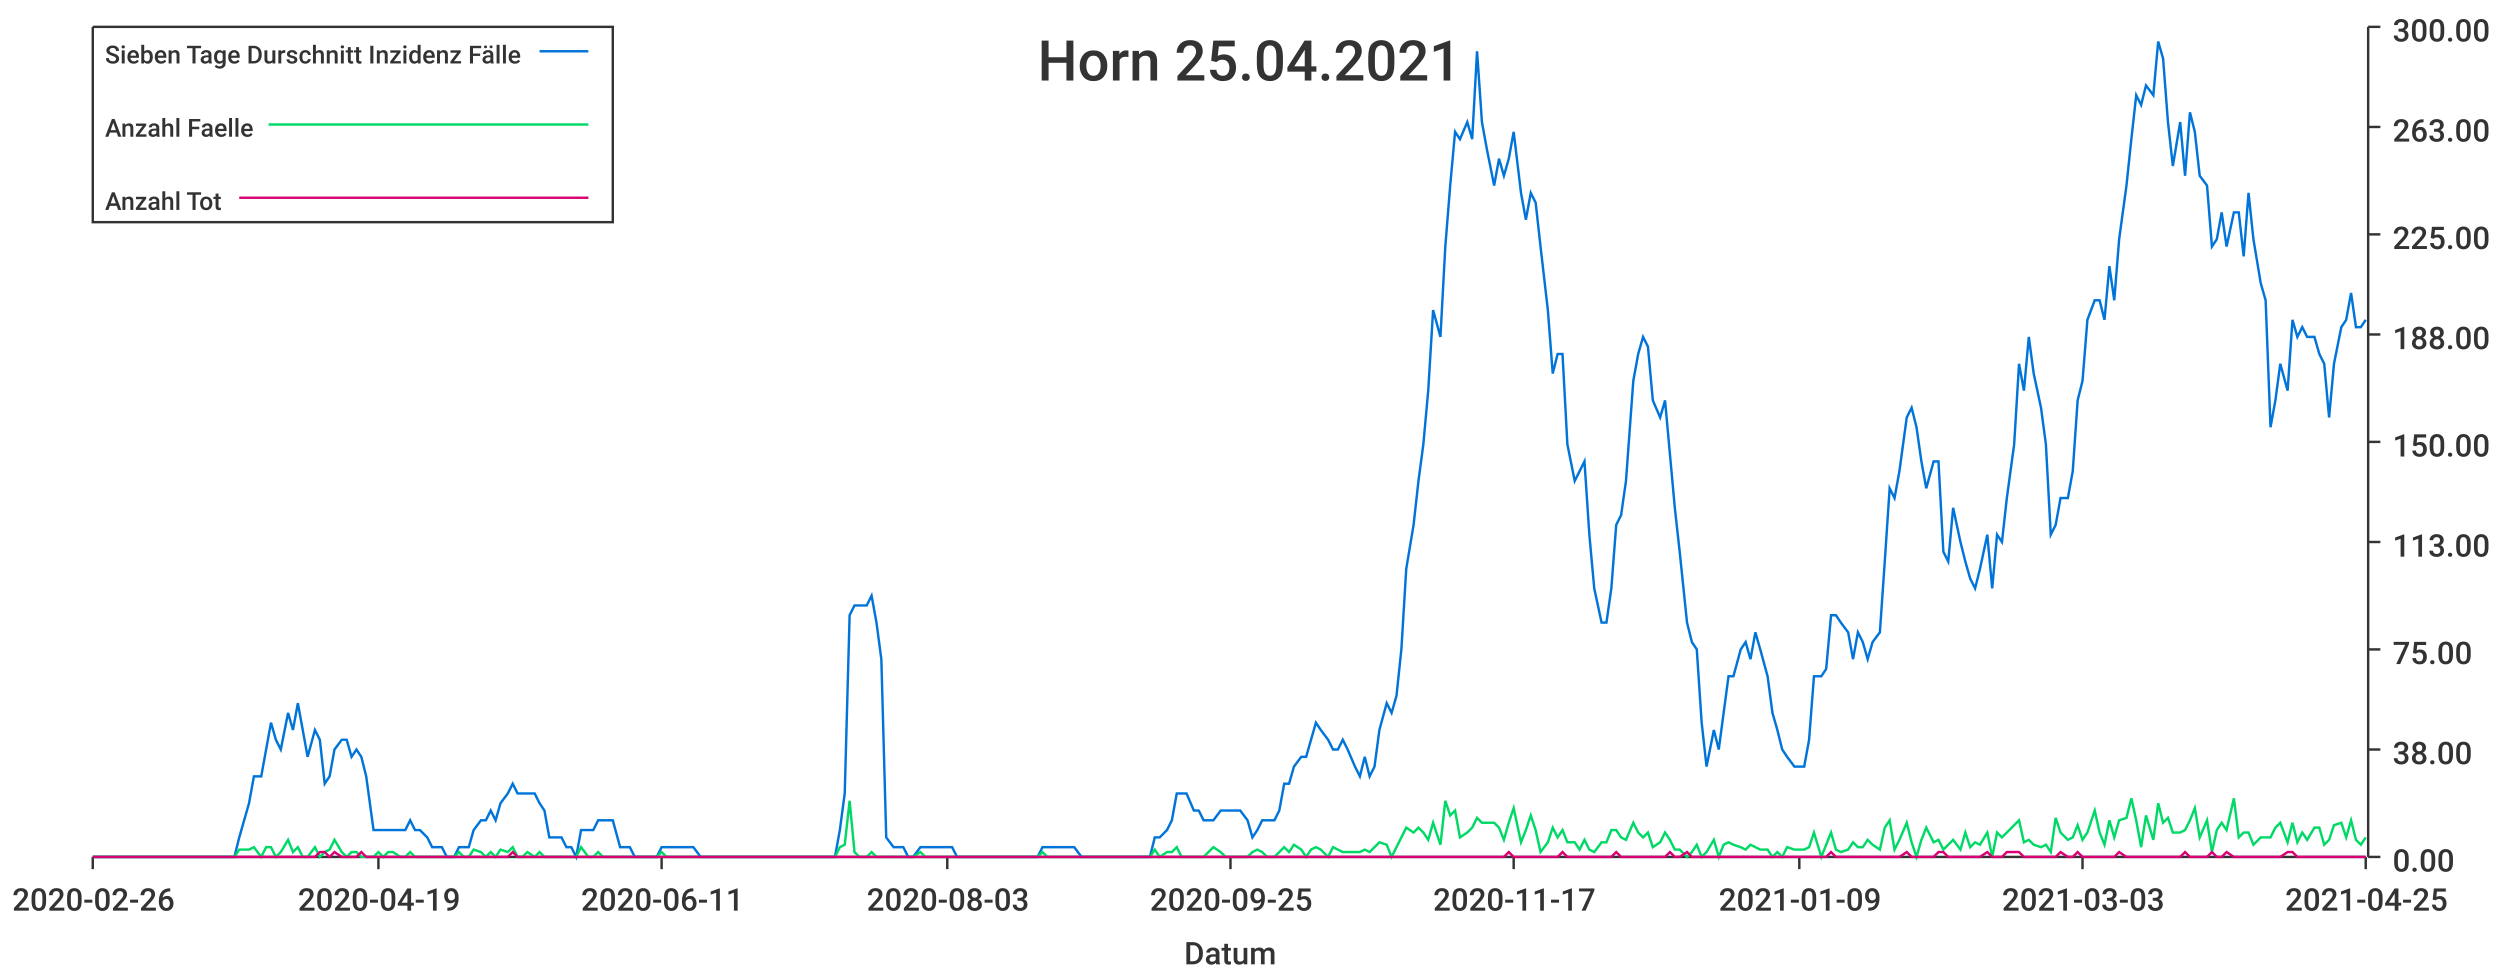
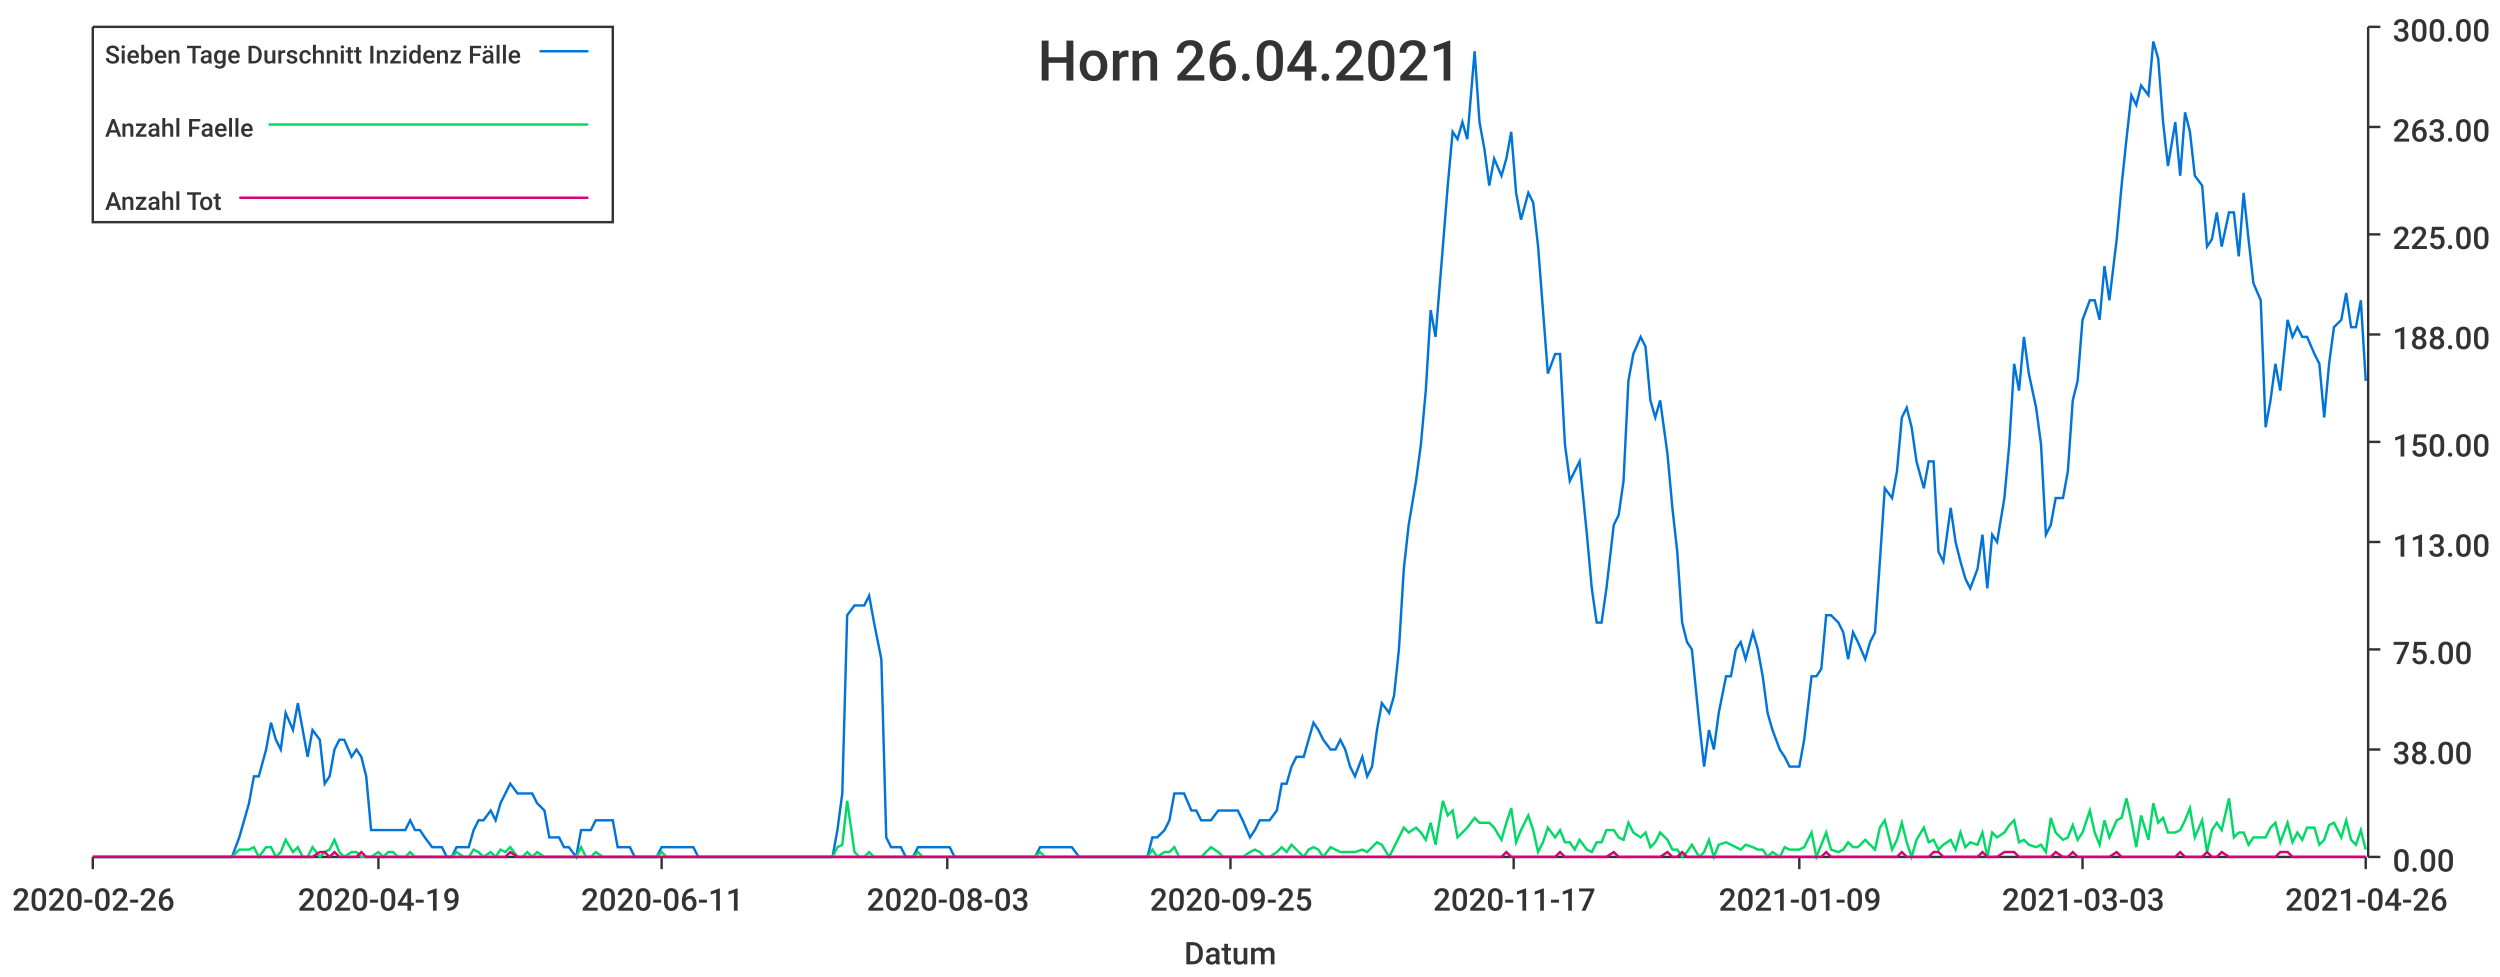
<svg xmlns="http://www.w3.org/2000/svg" width="1024" height="400">\n<path d="M 0 0 L 1024 0 L 1024 400 L 0 400 L 0 0" style="stroke-width:0;stroke:rgba(255,255,255,1.0);fill:rgba(255,255,255,1.0)" />
  <path d="M 38 11 L 969 11 L 969 351 L 38 351 L 38 11" style="stroke-width:0;stroke:rgba(255,255,255,1.0);fill:rgba(255,255,255,1.0)" />
  <path d="M 38 351 L 969 351" style="stroke-width:1;stroke:rgba(51,51,51,1.0);fill:none" />
  <path d="M 38 351 L 38 356" style="stroke-width:1;stroke:rgba(51,51,51,1.0);fill:none" />
  <text x="5" y="373" style="stroke-width:0;stroke:none;fill:rgba(51,51,51,1.0);font-size:12.8px;font-family:'Roboto Medium',sans-serif">2020-02-26</text>
  <path d="M 155 351 L 155 356" style="stroke-width:1;stroke:rgba(51,51,51,1.0);fill:none" />
  <text x="122" y="373" style="stroke-width:0;stroke:none;fill:rgba(51,51,51,1.0);font-size:12.8px;font-family:'Roboto Medium',sans-serif">2020-04-19</text>
  <path d="M 271 351 L 271 356" style="stroke-width:1;stroke:rgba(51,51,51,1.0);fill:none" />
  <text x="238" y="373" style="stroke-width:0;stroke:none;fill:rgba(51,51,51,1.0);font-size:12.8px;font-family:'Roboto Medium',sans-serif">2020-06-11</text>
  <path d="M 388 351 L 388 356" style="stroke-width:1;stroke:rgba(51,51,51,1.0);fill:none" />
  <text x="355" y="373" style="stroke-width:0;stroke:none;fill:rgba(51,51,51,1.0);font-size:12.8px;font-family:'Roboto Medium',sans-serif">2020-08-03</text>
  <path d="M 504 351 L 504 356" style="stroke-width:1;stroke:rgba(51,51,51,1.0);fill:none" />
  <text x="471" y="373" style="stroke-width:0;stroke:none;fill:rgba(51,51,51,1.0);font-size:12.8px;font-family:'Roboto Medium',sans-serif">2020-09-25</text>
  <path d="M 620 351 L 620 356" style="stroke-width:1;stroke:rgba(51,51,51,1.0);fill:none" />
  <text x="587" y="373" style="stroke-width:0;stroke:none;fill:rgba(51,51,51,1.0);font-size:12.8px;font-family:'Roboto Medium',sans-serif">2020-11-17</text>
  <path d="M 737 351 L 737 356" style="stroke-width:1;stroke:rgba(51,51,51,1.0);fill:none" />
  <text x="704" y="373" style="stroke-width:0;stroke:none;fill:rgba(51,51,51,1.0);font-size:12.8px;font-family:'Roboto Medium',sans-serif">2021-01-09</text>
  <path d="M 853 351 L 853 356" style="stroke-width:1;stroke:rgba(51,51,51,1.0);fill:none" />
  <text x="820" y="373" style="stroke-width:0;stroke:none;fill:rgba(51,51,51,1.0);font-size:12.8px;font-family:'Roboto Medium',sans-serif">2021-03-03</text>
  <path d="M 969 351 L 969 356" style="stroke-width:1;stroke:rgba(51,51,51,1.0);fill:none" />
-   <text x="936" y="373" style="stroke-width:0;stroke:none;fill:rgba(51,51,51,1.0);font-size:12.8px;font-family:'Roboto Medium',sans-serif">2021-04-25</text>
+   <text x="936" y="373" style="stroke-width:0;stroke:none;fill:rgba(51,51,51,1.0);font-size:12.8px;font-family:'Roboto Medium',sans-serif">2021-04-26</text>
  <text x="485" y="395" style="stroke-width:0;stroke:none;fill:rgba(51,51,51,1.0);font-size:12.8px;font-family:'Roboto Medium',sans-serif">Datum</text>
  <path d="M 970 351 L 970 11" style="stroke-width:1;stroke:rgba(51,51,51,1.0);fill:none" />
  <path d="M 970 351 L 975 351" style="stroke-width:1;stroke:rgba(51,51,51,1.0);fill:none" />
  <text x="980" y="357" style="stroke-width:0;stroke:none;fill:rgba(51,51,51,1.0);font-size:12.8px;font-family:'Roboto Medium',sans-serif">0.00</text>
  <path d="M 970 307 L 975 307" style="stroke-width:1;stroke:rgba(51,51,51,1.0);fill:none" />
  <text x="980" y="313" style="stroke-width:0;stroke:none;fill:rgba(51,51,51,1.0);font-size:12.8px;font-family:'Roboto Medium',sans-serif">38.00</text>
  <path d="M 970 266 L 975 266" style="stroke-width:1;stroke:rgba(51,51,51,1.0);fill:none" />
  <text x="980" y="272" style="stroke-width:0;stroke:none;fill:rgba(51,51,51,1.0);font-size:12.8px;font-family:'Roboto Medium',sans-serif">75.00</text>
  <path d="M 970 222 L 975 222" style="stroke-width:1;stroke:rgba(51,51,51,1.0);fill:none" />
  <text x="980" y="228" style="stroke-width:0;stroke:none;fill:rgba(51,51,51,1.0);font-size:12.8px;font-family:'Roboto Medium',sans-serif">113.00</text>
  <path d="M 970 181 L 975 181" style="stroke-width:1;stroke:rgba(51,51,51,1.0);fill:none" />
  <text x="980" y="187" style="stroke-width:0;stroke:none;fill:rgba(51,51,51,1.0);font-size:12.8px;font-family:'Roboto Medium',sans-serif">150.00</text>
  <path d="M 970 137 L 975 137" style="stroke-width:1;stroke:rgba(51,51,51,1.0);fill:none" />
  <text x="980" y="143" style="stroke-width:0;stroke:none;fill:rgba(51,51,51,1.0);font-size:12.8px;font-family:'Roboto Medium',sans-serif">188.00</text>
  <path d="M 970 96 L 975 96" style="stroke-width:1;stroke:rgba(51,51,51,1.0);fill:none" />
  <text x="980" y="102" style="stroke-width:0;stroke:none;fill:rgba(51,51,51,1.0);font-size:12.8px;font-family:'Roboto Medium',sans-serif">225.00</text>
  <path d="M 970 52 L 975 52" style="stroke-width:1;stroke:rgba(51,51,51,1.0);fill:none" />
  <text x="980" y="58" style="stroke-width:0;stroke:none;fill:rgba(51,51,51,1.0);font-size:12.8px;font-family:'Roboto Medium',sans-serif">263.00</text>
  <path d="M 970 11 L 975 11" style="stroke-width:1;stroke:rgba(51,51,51,1.0);fill:none" />
  <text x="980" y="17" style="stroke-width:0;stroke:none;fill:rgba(51,51,51,1.0);font-size:12.8px;font-family:'Roboto Medium',sans-serif">300.00</text>
-   <path d="M 38 351 L 41 351 L 43 351 L 45 351 L 47 351 L 49 351 L 52 351 L 54 351 L 56 351 L 58 351 L 60 351 L 63 351 L 65 351 L 67 351 L 69 351 L 71 351 L 74 351 L 76 351 L 78 351 L 80 351 L 82 351 L 85 351 L 87 351 L 89 351 L 91 351 L 93 351 L 96 351 L 98 343 L 100 336 L 102 329 L 104 318 L 107 318 L 109 307 L 111 296 L 113 303 L 115 307 L 118 292 L 120 299 L 122 288 L 124 299 L 126 310 L 129 299 L 131 303 L 133 321 L 135 318 L 137 307 L 140 303 L 142 303 L 144 310 L 146 307 L 148 310 L 150 318 L 153 340 L 155 340 L 157 340 L 159 340 L 161 340 L 164 340 L 166 340 L 168 336 L 170 340 L 172 340 L 175 343 L 177 347 L 179 347 L 181 347 L 183 351 L 186 351 L 188 347 L 190 347 L 192 347 L 194 340 L 197 336 L 199 336 L 201 332 L 203 336 L 205 329 L 208 325 L 210 321 L 212 325 L 214 325 L 216 325 L 219 325 L 221 329 L 223 332 L 225 343 L 227 343 L 230 343 L 232 347 L 234 347 L 236 351 L 238 340 L 241 340 L 243 340 L 245 336 L 247 336 L 249 336 L 251 336 L 254 347 L 256 347 L 258 347 L 260 351 L 262 351 L 265 351 L 267 351 L 269 351 L 271 347 L 273 347 L 276 347 L 278 347 L 280 347 L 282 347 L 284 347 L 287 351 L 289 351 L 291 351 L 293 351 L 295 351 L 298 351 L 300 351 L 302 351 L 304 351 L 306 351 L 309 351 L 311 351 L 313 351 L 315 351 L 317 351 L 320 351 L 322 351 L 324 351 L 326 351 L 328 351 L 331 351 L 333 351 L 335 351 L 337 351 L 339 351 L 342 351 L 344 340 L 346 325 L 348 252 L 350 248 L 352 248 L 355 248 L 357 244 L 359 255 L 361 270 L 363 343 L 366 347 L 368 347 L 370 347 L 372 351 L 374 351 L 377 347 L 379 347 L 381 347 L 383 347 L 385 347 L 388 347 L 390 347 L 392 351 L 394 351 L 396 351 L 399 351 L 401 351 L 403 351 L 405 351 L 407 351 L 410 351 L 412 351 L 414 351 L 416 351 L 418 351 L 421 351 L 423 351 L 425 351 L 427 347 L 429 347 L 432 347 L 434 347 L 436 347 L 438 347 L 440 347 L 443 351 L 445 351 L 447 351 L 449 351 L 451 351 L 453 351 L 456 351 L 458 351 L 460 351 L 462 351 L 464 351 L 467 351 L 469 351 L 471 351 L 473 343 L 475 343 L 478 340 L 480 336 L 482 325 L 484 325 L 486 325 L 489 332 L 491 332 L 493 336 L 495 336 L 497 336 L 500 332 L 502 332 L 504 332 L 506 332 L 508 332 L 511 336 L 513 343 L 515 340 L 517 336 L 519 336 L 522 336 L 524 332 L 526 321 L 528 321 L 530 314 L 533 310 L 535 310 L 537 303 L 539 296 L 541 299 L 544 303 L 546 307 L 548 307 L 550 303 L 552 307 L 555 314 L 557 318 L 559 310 L 561 318 L 563 314 L 565 299 L 568 288 L 570 292 L 572 285 L 574 266 L 576 233 L 579 215 L 581 197 L 583 182 L 585 160 L 587 127 L 590 138 L 592 101 L 594 76 L 596 54 L 598 57 L 601 50 L 603 57 L 605 21 L 607 50 L 609 61 L 612 76 L 614 65 L 616 72 L 618 65 L 620 54 L 623 79 L 625 90 L 627 79 L 629 83 L 631 101 L 634 127 L 636 153 L 638 145 L 640 145 L 642 182 L 645 197 L 647 193 L 649 189 L 651 219 L 653 241 L 656 255 L 658 255 L 660 241 L 662 215 L 664 211 L 666 197 L 669 156 L 671 145 L 673 138 L 675 142 L 677 164 L 680 171 L 682 164 L 684 186 L 686 208 L 688 226 L 691 255 L 693 263 L 695 266 L 697 296 L 699 314 L 702 299 L 704 307 L 706 292 L 708 277 L 710 277 L 713 266 L 715 263 L 717 270 L 719 259 L 721 266 L 724 277 L 726 292 L 728 299 L 730 307 L 732 310 L 735 314 L 737 314 L 739 314 L 741 303 L 743 277 L 746 277 L 748 274 L 750 252 L 752 252 L 754 255 L 757 259 L 759 270 L 761 259 L 763 263 L 765 270 L 767 263 L 770 259 L 772 230 L 774 200 L 776 204 L 778 193 L 781 171 L 783 167 L 785 175 L 787 189 L 789 200 L 792 189 L 794 189 L 796 226 L 798 230 L 800 208 L 803 222 L 805 230 L 807 237 L 809 241 L 811 233 L 814 219 L 816 241 L 818 219 L 820 222 L 822 204 L 825 182 L 827 149 L 829 160 L 831 138 L 833 153 L 836 167 L 838 182 L 840 219 L 842 215 L 844 204 L 847 204 L 849 193 L 851 164 L 853 156 L 855 131 L 858 123 L 860 123 L 862 131 L 864 109 L 866 123 L 868 98 L 871 76 L 873 57 L 875 39 L 877 43 L 879 35 L 882 39 L 884 17 L 886 24 L 888 50 L 890 68 L 893 50 L 895 72 L 897 46 L 899 54 L 901 72 L 904 76 L 906 101 L 908 98 L 910 87 L 912 101 L 915 87 L 917 87 L 919 105 L 921 79 L 923 98 L 926 116 L 928 123 L 930 175 L 932 164 L 934 149 L 937 160 L 939 131 L 941 138 L 943 134 L 945 138 L 948 138 L 950 145 L 952 149 L 954 171 L 956 149 L 959 134 L 961 131 L 963 120 L 965 134 L 967 134 L 969 131" style="stroke-width:1;stroke:rgba(0,116,217,1.0);fill:none" />
-   <path d="M 38 351 L 41 351 L 43 351 L 45 351 L 47 351 L 49 351 L 52 351 L 54 351 L 56 351 L 58 351 L 60 351 L 63 351 L 65 351 L 67 351 L 69 351 L 71 351 L 74 351 L 76 351 L 78 351 L 80 351 L 82 351 L 85 351 L 87 351 L 89 351 L 91 351 L 93 351 L 96 351 L 98 348 L 100 348 L 102 348 L 104 347 L 107 351 L 109 347 L 111 347 L 113 351 L 115 349 L 118 344 L 120 349 L 122 347 L 124 351 L 126 351 L 129 347 L 131 351 L 133 349 L 135 348 L 137 344 L 140 349 L 142 351 L 144 349 L 146 349 L 148 351 L 150 351 L 153 351 L 155 349 L 157 351 L 159 349 L 161 349 L 164 351 L 166 351 L 168 349 L 170 351 L 172 351 L 175 351 L 177 351 L 179 351 L 181 351 L 183 351 L 186 351 L 188 349 L 190 351 L 192 351 L 194 348 L 197 349 L 199 351 L 201 349 L 203 351 L 205 348 L 208 349 L 210 347 L 212 351 L 214 351 L 216 349 L 219 351 L 221 349 L 223 351 L 225 351 L 227 351 L 230 351 L 232 351 L 234 351 L 236 351 L 238 347 L 241 351 L 243 351 L 245 349 L 247 351 L 249 351 L 251 351 L 254 351 L 256 351 L 258 351 L 260 351 L 262 351 L 265 351 L 267 351 L 269 351 L 271 349 L 273 351 L 276 351 L 278 351 L 280 351 L 282 351 L 284 351 L 287 351 L 289 351 L 291 351 L 293 351 L 295 351 L 298 351 L 300 351 L 302 351 L 304 351 L 306 351 L 309 351 L 311 351 L 313 351 L 315 351 L 317 351 L 320 351 L 322 351 L 324 351 L 326 351 L 328 351 L 331 351 L 333 351 L 335 351 L 337 351 L 339 351 L 342 351 L 344 347 L 346 346 L 348 328 L 350 349 L 352 351 L 355 351 L 357 349 L 359 351 L 361 351 L 363 351 L 366 351 L 368 351 L 370 351 L 372 351 L 374 351 L 377 349 L 379 351 L 381 351 L 383 351 L 385 351 L 388 351 L 390 351 L 392 351 L 394 351 L 396 351 L 399 351 L 401 351 L 403 351 L 405 351 L 407 351 L 410 351 L 412 351 L 414 351 L 416 351 L 418 351 L 421 351 L 423 351 L 425 351 L 427 349 L 429 351 L 432 351 L 434 351 L 436 351 L 438 351 L 440 351 L 443 351 L 445 351 L 447 351 L 449 351 L 451 351 L 453 351 L 456 351 L 458 351 L 460 351 L 462 351 L 464 351 L 467 351 L 469 351 L 471 351 L 473 348 L 475 351 L 478 349 L 480 349 L 482 347 L 484 351 L 486 351 L 489 351 L 491 351 L 493 351 L 495 349 L 497 347 L 500 349 L 502 351 L 504 351 L 506 351 L 508 351 L 511 351 L 513 349 L 515 348 L 517 349 L 519 351 L 522 351 L 524 349 L 526 347 L 528 349 L 530 346 L 533 348 L 535 351 L 537 348 L 539 347 L 541 348 L 544 351 L 546 347 L 548 348 L 550 349 L 552 349 L 555 349 L 557 349 L 559 348 L 561 349 L 563 347 L 565 345 L 568 346 L 570 351 L 572 347 L 574 343 L 576 339 L 579 341 L 581 339 L 583 341 L 585 344 L 587 337 L 590 346 L 592 328 L 594 334 L 596 332 L 598 343 L 601 341 L 603 339 L 605 335 L 607 337 L 609 337 L 612 337 L 614 339 L 616 344 L 618 337 L 620 331 L 623 345 L 625 340 L 627 334 L 629 340 L 631 349 L 634 345 L 636 339 L 638 343 L 640 340 L 642 345 L 645 345 L 647 348 L 649 344 L 651 348 L 653 349 L 656 345 L 658 345 L 660 340 L 662 340 L 664 343 L 666 344 L 669 337 L 671 341 L 673 343 L 675 341 L 677 347 L 680 345 L 682 341 L 684 344 L 686 348 L 688 348 L 691 351 L 693 349 L 695 346 L 697 351 L 699 349 L 702 344 L 704 351 L 706 346 L 708 345 L 710 346 L 713 347 L 715 348 L 717 346 L 719 347 L 721 348 L 724 348 L 726 351 L 728 349 L 730 351 L 732 347 L 735 348 L 737 348 L 739 348 L 741 347 L 743 341 L 746 351 L 748 346 L 750 341 L 752 348 L 754 349 L 757 348 L 759 345 L 761 347 L 763 347 L 765 344 L 767 346 L 770 348 L 772 339 L 774 336 L 776 348 L 778 344 L 781 337 L 783 345 L 785 351 L 787 344 L 789 339 L 792 345 L 794 344 L 796 348 L 798 346 L 800 344 L 803 348 L 805 341 L 807 347 L 809 345 L 811 346 L 814 341 L 816 351 L 818 341 L 820 343 L 822 341 L 825 338 L 827 336 L 829 345 L 831 344 L 833 346 L 836 347 L 838 346 L 840 349 L 842 335 L 844 341 L 847 344 L 849 343 L 851 338 L 853 344 L 855 341 L 858 332 L 860 341 L 862 346 L 864 336 L 866 343 L 868 336 L 871 335 L 873 327 L 875 336 L 877 347 L 879 334 L 882 344 L 884 329 L 886 337 L 888 335 L 890 341 L 893 341 L 895 340 L 897 336 L 899 331 L 901 343 L 904 336 L 906 349 L 908 340 L 910 337 L 912 340 L 915 327 L 917 343 L 919 341 L 921 341 L 923 346 L 926 343 L 928 343 L 930 343 L 932 339 L 934 337 L 937 345 L 939 337 L 941 345 L 943 341 L 945 344 L 948 339 L 950 339 L 952 346 L 954 344 L 956 338 L 959 337 L 961 343 L 963 336 L 965 344 L 967 346 L 969 343" style="stroke-width:1;stroke:rgba(0,217,101,1.0);fill:none" />
-   <path d="M 38 351 L 41 351 L 43 351 L 45 351 L 47 351 L 49 351 L 52 351 L 54 351 L 56 351 L 58 351 L 60 351 L 63 351 L 65 351 L 67 351 L 69 351 L 71 351 L 74 351 L 76 351 L 78 351 L 80 351 L 82 351 L 85 351 L 87 351 L 89 351 L 91 351 L 93 351 L 96 351 L 98 351 L 100 351 L 102 351 L 104 351 L 107 351 L 109 351 L 111 351 L 113 351 L 115 351 L 118 351 L 120 351 L 122 351 L 124 351 L 126 351 L 129 351 L 131 349 L 133 349 L 135 351 L 137 349 L 140 351 L 142 351 L 144 351 L 146 351 L 148 349 L 150 351 L 153 351 L 155 351 L 157 351 L 159 351 L 161 351 L 164 351 L 166 351 L 168 351 L 170 351 L 172 351 L 175 351 L 177 351 L 179 351 L 181 351 L 183 351 L 186 351 L 188 351 L 190 351 L 192 351 L 194 351 L 197 351 L 199 351 L 201 351 L 203 351 L 205 351 L 208 351 L 210 349 L 212 351 L 214 351 L 216 351 L 219 351 L 221 351 L 223 351 L 225 351 L 227 351 L 230 351 L 232 351 L 234 351 L 236 351 L 238 351 L 241 351 L 243 351 L 245 351 L 247 351 L 249 351 L 251 351 L 254 351 L 256 351 L 258 351 L 260 351 L 262 351 L 265 351 L 267 351 L 269 351 L 271 351 L 273 351 L 276 351 L 278 351 L 280 351 L 282 351 L 284 351 L 287 351 L 289 351 L 291 351 L 293 351 L 295 351 L 298 351 L 300 351 L 302 351 L 304 351 L 306 351 L 309 351 L 311 351 L 313 351 L 315 351 L 317 351 L 320 351 L 322 351 L 324 351 L 326 351 L 328 351 L 331 351 L 333 351 L 335 351 L 337 351 L 339 351 L 342 351 L 344 351 L 346 351 L 348 351 L 350 351 L 352 351 L 355 351 L 357 351 L 359 351 L 361 351 L 363 351 L 366 351 L 368 351 L 370 351 L 372 351 L 374 351 L 377 351 L 379 351 L 381 351 L 383 351 L 385 351 L 388 351 L 390 351 L 392 351 L 394 351 L 396 351 L 399 351 L 401 351 L 403 351 L 405 351 L 407 351 L 410 351 L 412 351 L 414 351 L 416 351 L 418 351 L 421 351 L 423 351 L 425 351 L 427 351 L 429 351 L 432 351 L 434 351 L 436 351 L 438 351 L 440 351 L 443 351 L 445 351 L 447 351 L 449 351 L 451 351 L 453 351 L 456 351 L 458 351 L 460 351 L 462 351 L 464 351 L 467 351 L 469 351 L 471 351 L 473 351 L 475 351 L 478 351 L 480 351 L 482 351 L 484 351 L 486 351 L 489 351 L 491 351 L 493 351 L 495 351 L 497 351 L 500 351 L 502 351 L 504 351 L 506 351 L 508 351 L 511 351 L 513 351 L 515 351 L 517 351 L 519 351 L 522 351 L 524 351 L 526 351 L 528 351 L 530 351 L 533 351 L 535 351 L 537 351 L 539 351 L 541 351 L 544 351 L 546 351 L 548 351 L 550 351 L 552 351 L 555 351 L 557 351 L 559 351 L 561 351 L 563 351 L 565 351 L 568 351 L 570 351 L 572 351 L 574 351 L 576 351 L 579 351 L 581 351 L 583 351 L 585 351 L 587 351 L 590 351 L 592 351 L 594 351 L 596 351 L 598 351 L 601 351 L 603 351 L 605 351 L 607 351 L 609 351 L 612 351 L 614 351 L 616 351 L 618 349 L 620 351 L 623 351 L 625 351 L 627 351 L 629 351 L 631 351 L 634 351 L 636 351 L 638 351 L 640 349 L 642 351 L 645 351 L 647 351 L 649 351 L 651 351 L 653 351 L 656 351 L 658 351 L 660 351 L 662 349 L 664 351 L 666 351 L 669 351 L 671 351 L 673 351 L 675 351 L 677 351 L 680 351 L 682 351 L 684 349 L 686 351 L 688 351 L 691 349 L 693 351 L 695 351 L 697 351 L 699 351 L 702 351 L 704 351 L 706 351 L 708 351 L 710 351 L 713 351 L 715 351 L 717 351 L 719 351 L 721 351 L 724 351 L 726 351 L 728 351 L 730 351 L 732 351 L 735 351 L 737 351 L 739 351 L 741 351 L 743 351 L 746 351 L 748 351 L 750 349 L 752 351 L 754 351 L 757 351 L 759 351 L 761 351 L 763 351 L 765 351 L 767 351 L 770 351 L 772 351 L 774 351 L 776 351 L 778 351 L 781 349 L 783 351 L 785 351 L 787 351 L 789 351 L 792 351 L 794 349 L 796 349 L 798 351 L 800 351 L 803 351 L 805 351 L 807 351 L 809 351 L 811 351 L 814 349 L 816 351 L 818 351 L 820 351 L 822 349 L 825 349 L 827 349 L 829 351 L 831 351 L 833 351 L 836 351 L 838 351 L 840 351 L 842 351 L 844 349 L 847 351 L 849 351 L 851 349 L 853 351 L 855 351 L 858 351 L 860 351 L 862 351 L 864 351 L 866 351 L 868 349 L 871 351 L 873 351 L 875 351 L 877 351 L 879 351 L 882 351 L 884 351 L 886 351 L 888 351 L 890 351 L 893 351 L 895 349 L 897 351 L 899 351 L 901 351 L 904 351 L 906 349 L 908 351 L 910 351 L 912 349 L 915 351 L 917 351 L 919 351 L 921 351 L 923 351 L 926 351 L 928 351 L 930 351 L 932 351 L 934 351 L 937 349 L 939 349 L 941 351 L 943 351 L 945 351 L 948 351 L 950 351 L 952 351 L 954 351 L 956 351 L 959 351 L 961 351 L 963 351 L 965 351 L 967 351 L 969 351" style="stroke-width:1;stroke:rgba(217,0,116,1.0);fill:none" />
-   <text x="425" y="33" style="stroke-width:0;stroke:none;fill:rgba(51,51,51,1.0);font-size:23.0px;font-family:'Roboto Medium',sans-serif">Horn 25.04.2021</text>
+   <path d="M 38 351 L 41 351 L 43 351 L 45 351 L 47 351 L 49 351 L 52 351 L 54 351 L 56 351 L 58 351 L 60 351 L 63 351 L 65 351 L 67 351 L 69 351 L 71 351 L 74 351 L 76 351 L 78 351 L 80 351 L 82 351 L 85 351 L 87 351 L 89 351 L 91 351 L 93 351 L 95 351 L 98 343 L 100 336 L 102 329 L 104 318 L 106 318 L 109 307 L 111 296 L 113 303 L 115 307 L 117 292 L 120 299 L 122 288 L 124 299 L 126 310 L 128 299 L 131 303 L 133 321 L 135 318 L 137 307 L 139 303 L 141 303 L 144 310 L 146 307 L 148 310 L 150 318 L 152 340 L 155 340 L 157 340 L 159 340 L 161 340 L 163 340 L 166 340 L 168 336 L 170 340 L 172 340 L 174 343 L 177 347 L 179 347 L 181 347 L 183 351 L 185 351 L 187 347 L 190 347 L 192 347 L 194 340 L 196 336 L 198 336 L 201 332 L 203 336 L 205 329 L 207 325 L 209 321 L 212 325 L 214 325 L 216 325 L 218 325 L 220 329 L 223 332 L 225 343 L 227 343 L 229 343 L 231 347 L 233 347 L 236 351 L 238 340 L 240 340 L 242 340 L 244 336 L 247 336 L 249 336 L 251 336 L 253 347 L 255 347 L 258 347 L 260 351 L 262 351 L 264 351 L 266 351 L 269 351 L 271 347 L 273 347 L 275 347 L 277 347 L 279 347 L 282 347 L 284 347 L 286 351 L 288 351 L 290 351 L 293 351 L 295 351 L 297 351 L 299 351 L 301 351 L 304 351 L 306 351 L 308 351 L 310 351 L 312 351 L 315 351 L 317 351 L 319 351 L 321 351 L 323 351 L 325 351 L 328 351 L 330 351 L 332 351 L 334 351 L 336 351 L 339 351 L 341 351 L 343 340 L 345 325 L 347 252 L 350 248 L 352 248 L 354 248 L 356 244 L 358 255 L 361 270 L 363 343 L 365 347 L 367 347 L 369 347 L 371 351 L 374 351 L 376 347 L 378 347 L 380 347 L 382 347 L 385 347 L 387 347 L 389 347 L 391 351 L 393 351 L 396 351 L 398 351 L 400 351 L 402 351 L 404 351 L 407 351 L 409 351 L 411 351 L 413 351 L 415 351 L 417 351 L 420 351 L 422 351 L 424 351 L 426 347 L 428 347 L 431 347 L 433 347 L 435 347 L 437 347 L 439 347 L 442 351 L 444 351 L 446 351 L 448 351 L 450 351 L 453 351 L 455 351 L 457 351 L 459 351 L 461 351 L 463 351 L 466 351 L 468 351 L 470 351 L 472 343 L 474 343 L 477 340 L 479 336 L 481 325 L 483 325 L 485 325 L 488 332 L 490 332 L 492 336 L 494 336 L 496 336 L 499 332 L 501 332 L 503 332 L 505 332 L 507 332 L 509 336 L 512 343 L 514 340 L 516 336 L 518 336 L 520 336 L 523 332 L 525 321 L 527 321 L 529 314 L 531 310 L 534 310 L 536 303 L 538 296 L 540 299 L 542 303 L 545 307 L 547 307 L 549 303 L 551 307 L 553 314 L 555 318 L 558 310 L 560 318 L 562 314 L 564 299 L 566 288 L 569 292 L 571 285 L 573 266 L 575 233 L 577 215 L 580 197 L 582 182 L 584 160 L 586 127 L 588 138 L 591 101 L 593 76 L 595 54 L 597 57 L 599 50 L 601 57 L 604 21 L 606 50 L 608 61 L 610 76 L 612 65 L 615 72 L 617 65 L 619 54 L 621 79 L 623 90 L 626 79 L 628 83 L 630 101 L 632 127 L 634 153 L 637 145 L 639 145 L 641 182 L 643 197 L 645 193 L 647 189 L 650 219 L 652 241 L 654 255 L 656 255 L 658 241 L 661 215 L 663 211 L 665 197 L 667 156 L 669 145 L 672 138 L 674 142 L 676 164 L 678 171 L 680 164 L 683 186 L 685 208 L 687 226 L 689 255 L 691 263 L 693 266 L 696 296 L 698 314 L 700 299 L 702 307 L 704 292 L 707 277 L 709 277 L 711 266 L 713 263 L 715 270 L 718 259 L 720 266 L 722 277 L 724 292 L 726 299 L 729 307 L 731 310 L 733 314 L 735 314 L 737 314 L 739 303 L 742 277 L 744 277 L 746 274 L 748 252 L 750 252 L 753 255 L 755 259 L 757 270 L 759 259 L 761 263 L 764 270 L 766 263 L 768 259 L 770 230 L 772 200 L 775 204 L 777 193 L 779 171 L 781 167 L 783 175 L 785 189 L 788 200 L 790 189 L 792 189 L 794 226 L 796 230 L 799 208 L 801 222 L 803 230 L 805 237 L 807 241 L 810 233 L 812 219 L 814 241 L 816 219 L 818 222 L 821 204 L 823 182 L 825 149 L 827 160 L 829 138 L 831 153 L 834 167 L 836 182 L 838 219 L 840 215 L 842 204 L 845 204 L 847 193 L 849 164 L 851 156 L 853 131 L 856 123 L 858 123 L 860 131 L 862 109 L 864 123 L 867 98 L 869 76 L 871 57 L 873 39 L 875 43 L 877 35 L 880 39 L 882 17 L 884 24 L 886 50 L 888 68 L 891 50 L 893 72 L 895 46 L 897 54 L 899 72 L 902 76 L 904 101 L 906 98 L 908 87 L 910 101 L 913 87 L 915 87 L 917 105 L 919 79 L 921 98 L 923 116 L 926 123 L 928 175 L 930 164 L 932 149 L 934 160 L 937 131 L 939 138 L 941 134 L 943 138 L 945 138 L 948 145 L 950 149 L 952 171 L 954 149 L 956 134 L 959 131 L 961 120 L 963 134 L 965 134 L 967 123 L 969 156" style="stroke-width:1;stroke:rgba(0,116,217,1.0);fill:none" />
+   <path d="M 38 351 L 41 351 L 43 351 L 45 351 L 47 351 L 49 351 L 52 351 L 54 351 L 56 351 L 58 351 L 60 351 L 63 351 L 65 351 L 67 351 L 69 351 L 71 351 L 74 351 L 76 351 L 78 351 L 80 351 L 82 351 L 85 351 L 87 351 L 89 351 L 91 351 L 93 351 L 95 351 L 98 348 L 100 348 L 102 348 L 104 347 L 106 351 L 109 347 L 111 347 L 113 351 L 115 349 L 117 344 L 120 349 L 122 347 L 124 351 L 126 351 L 128 347 L 131 351 L 133 349 L 135 348 L 137 344 L 139 349 L 141 351 L 144 349 L 146 349 L 148 351 L 150 351 L 152 351 L 155 349 L 157 351 L 159 349 L 161 349 L 163 351 L 166 351 L 168 349 L 170 351 L 172 351 L 174 351 L 177 351 L 179 351 L 181 351 L 183 351 L 185 351 L 187 349 L 190 351 L 192 351 L 194 348 L 196 349 L 198 351 L 201 349 L 203 351 L 205 348 L 207 349 L 209 347 L 212 351 L 214 351 L 216 349 L 218 351 L 220 349 L 223 351 L 225 351 L 227 351 L 229 351 L 231 351 L 233 351 L 236 351 L 238 347 L 240 351 L 242 351 L 244 349 L 247 351 L 249 351 L 251 351 L 253 351 L 255 351 L 258 351 L 260 351 L 262 351 L 264 351 L 266 351 L 269 351 L 271 349 L 273 351 L 275 351 L 277 351 L 279 351 L 282 351 L 284 351 L 286 351 L 288 351 L 290 351 L 293 351 L 295 351 L 297 351 L 299 351 L 301 351 L 304 351 L 306 351 L 308 351 L 310 351 L 312 351 L 315 351 L 317 351 L 319 351 L 321 351 L 323 351 L 325 351 L 328 351 L 330 351 L 332 351 L 334 351 L 336 351 L 339 351 L 341 351 L 343 347 L 345 346 L 347 328 L 350 349 L 352 351 L 354 351 L 356 349 L 358 351 L 361 351 L 363 351 L 365 351 L 367 351 L 369 351 L 371 351 L 374 351 L 376 349 L 378 351 L 380 351 L 382 351 L 385 351 L 387 351 L 389 351 L 391 351 L 393 351 L 396 351 L 398 351 L 400 351 L 402 351 L 404 351 L 407 351 L 409 351 L 411 351 L 413 351 L 415 351 L 417 351 L 420 351 L 422 351 L 424 351 L 426 349 L 428 351 L 431 351 L 433 351 L 435 351 L 437 351 L 439 351 L 442 351 L 444 351 L 446 351 L 448 351 L 450 351 L 453 351 L 455 351 L 457 351 L 459 351 L 461 351 L 463 351 L 466 351 L 468 351 L 470 351 L 472 348 L 474 351 L 477 349 L 479 349 L 481 347 L 483 351 L 485 351 L 488 351 L 490 351 L 492 351 L 494 349 L 496 347 L 499 349 L 501 351 L 503 351 L 505 351 L 507 351 L 509 351 L 512 349 L 514 348 L 516 349 L 518 351 L 520 351 L 523 349 L 525 347 L 527 349 L 529 346 L 531 348 L 534 351 L 536 348 L 538 347 L 540 348 L 542 351 L 545 347 L 547 348 L 549 349 L 551 349 L 553 349 L 555 349 L 558 348 L 560 349 L 562 347 L 564 345 L 566 346 L 569 351 L 571 347 L 573 343 L 575 339 L 577 341 L 580 339 L 582 341 L 584 344 L 586 337 L 588 346 L 591 328 L 593 334 L 595 332 L 597 343 L 599 341 L 601 339 L 604 335 L 606 337 L 608 337 L 610 337 L 612 339 L 615 344 L 617 337 L 619 331 L 621 345 L 623 340 L 626 334 L 628 340 L 630 349 L 632 345 L 634 339 L 637 343 L 639 340 L 641 345 L 643 345 L 645 348 L 647 344 L 650 348 L 652 349 L 654 345 L 656 345 L 658 340 L 661 340 L 663 343 L 665 344 L 667 337 L 669 341 L 672 343 L 674 341 L 676 347 L 678 345 L 680 341 L 683 344 L 685 348 L 687 348 L 689 351 L 691 349 L 693 346 L 696 351 L 698 349 L 700 344 L 702 351 L 704 346 L 707 345 L 709 346 L 711 347 L 713 348 L 715 346 L 718 347 L 720 348 L 722 348 L 724 351 L 726 349 L 729 351 L 731 347 L 733 348 L 735 348 L 737 348 L 739 347 L 742 341 L 744 351 L 746 346 L 748 341 L 750 348 L 753 349 L 755 348 L 757 345 L 759 347 L 761 347 L 764 344 L 766 346 L 768 348 L 770 339 L 772 336 L 775 348 L 777 344 L 779 337 L 781 345 L 783 351 L 785 344 L 788 339 L 790 345 L 792 344 L 794 348 L 796 346 L 799 344 L 801 348 L 803 341 L 805 347 L 807 345 L 810 346 L 812 341 L 814 351 L 816 341 L 818 343 L 821 341 L 823 338 L 825 336 L 827 345 L 829 344 L 831 346 L 834 347 L 836 346 L 838 349 L 840 335 L 842 341 L 845 344 L 847 343 L 849 338 L 851 344 L 853 341 L 856 332 L 858 341 L 860 346 L 862 336 L 864 343 L 867 336 L 869 335 L 871 327 L 873 336 L 875 347 L 877 334 L 880 344 L 882 329 L 884 337 L 886 335 L 888 341 L 891 341 L 893 340 L 895 336 L 897 331 L 899 343 L 902 336 L 904 349 L 906 340 L 908 337 L 910 340 L 913 327 L 915 343 L 917 341 L 919 341 L 921 346 L 923 343 L 926 343 L 928 343 L 930 339 L 932 337 L 934 345 L 937 337 L 939 345 L 941 341 L 943 344 L 945 339 L 948 339 L 950 346 L 952 344 L 954 338 L 956 337 L 959 343 L 961 336 L 963 344 L 965 346 L 967 340 L 969 348" style="stroke-width:1;stroke:rgba(0,217,101,1.0);fill:none" />
+   <path d="M 38 351 L 41 351 L 43 351 L 45 351 L 47 351 L 49 351 L 52 351 L 54 351 L 56 351 L 58 351 L 60 351 L 63 351 L 65 351 L 67 351 L 69 351 L 71 351 L 74 351 L 76 351 L 78 351 L 80 351 L 82 351 L 85 351 L 87 351 L 89 351 L 91 351 L 93 351 L 95 351 L 98 351 L 100 351 L 102 351 L 104 351 L 106 351 L 109 351 L 111 351 L 113 351 L 115 351 L 117 351 L 120 351 L 122 351 L 124 351 L 126 351 L 128 351 L 131 349 L 133 349 L 135 351 L 137 349 L 139 351 L 141 351 L 144 351 L 146 351 L 148 349 L 150 351 L 152 351 L 155 351 L 157 351 L 159 351 L 161 351 L 163 351 L 166 351 L 168 351 L 170 351 L 172 351 L 174 351 L 177 351 L 179 351 L 181 351 L 183 351 L 185 351 L 187 351 L 190 351 L 192 351 L 194 351 L 196 351 L 198 351 L 201 351 L 203 351 L 205 351 L 207 351 L 209 349 L 212 351 L 214 351 L 216 351 L 218 351 L 220 351 L 223 351 L 225 351 L 227 351 L 229 351 L 231 351 L 233 351 L 236 351 L 238 351 L 240 351 L 242 351 L 244 351 L 247 351 L 249 351 L 251 351 L 253 351 L 255 351 L 258 351 L 260 351 L 262 351 L 264 351 L 266 351 L 269 351 L 271 351 L 273 351 L 275 351 L 277 351 L 279 351 L 282 351 L 284 351 L 286 351 L 288 351 L 290 351 L 293 351 L 295 351 L 297 351 L 299 351 L 301 351 L 304 351 L 306 351 L 308 351 L 310 351 L 312 351 L 315 351 L 317 351 L 319 351 L 321 351 L 323 351 L 325 351 L 328 351 L 330 351 L 332 351 L 334 351 L 336 351 L 339 351 L 341 351 L 343 351 L 345 351 L 347 351 L 350 351 L 352 351 L 354 351 L 356 351 L 358 351 L 361 351 L 363 351 L 365 351 L 367 351 L 369 351 L 371 351 L 374 351 L 376 351 L 378 351 L 380 351 L 382 351 L 385 351 L 387 351 L 389 351 L 391 351 L 393 351 L 396 351 L 398 351 L 400 351 L 402 351 L 404 351 L 407 351 L 409 351 L 411 351 L 413 351 L 415 351 L 417 351 L 420 351 L 422 351 L 424 351 L 426 351 L 428 351 L 431 351 L 433 351 L 435 351 L 437 351 L 439 351 L 442 351 L 444 351 L 446 351 L 448 351 L 450 351 L 453 351 L 455 351 L 457 351 L 459 351 L 461 351 L 463 351 L 466 351 L 468 351 L 470 351 L 472 351 L 474 351 L 477 351 L 479 351 L 481 351 L 483 351 L 485 351 L 488 351 L 490 351 L 492 351 L 494 351 L 496 351 L 499 351 L 501 351 L 503 351 L 505 351 L 507 351 L 509 351 L 512 351 L 514 351 L 516 351 L 518 351 L 520 351 L 523 351 L 525 351 L 527 351 L 529 351 L 531 351 L 534 351 L 536 351 L 538 351 L 540 351 L 542 351 L 545 351 L 547 351 L 549 351 L 551 351 L 553 351 L 555 351 L 558 351 L 560 351 L 562 351 L 564 351 L 566 351 L 569 351 L 571 351 L 573 351 L 575 351 L 577 351 L 580 351 L 582 351 L 584 351 L 586 351 L 588 351 L 591 351 L 593 351 L 595 351 L 597 351 L 599 351 L 601 351 L 604 351 L 606 351 L 608 351 L 610 351 L 612 351 L 615 351 L 617 349 L 619 351 L 621 351 L 623 351 L 626 351 L 628 351 L 630 351 L 632 351 L 634 351 L 637 351 L 639 349 L 641 351 L 643 351 L 645 351 L 647 351 L 650 351 L 652 351 L 654 351 L 656 351 L 658 351 L 661 349 L 663 351 L 665 351 L 667 351 L 669 351 L 672 351 L 674 351 L 676 351 L 678 351 L 680 351 L 683 349 L 685 351 L 687 351 L 689 349 L 691 351 L 693 351 L 696 351 L 698 351 L 700 351 L 702 351 L 704 351 L 707 351 L 709 351 L 711 351 L 713 351 L 715 351 L 718 351 L 720 351 L 722 351 L 724 351 L 726 351 L 729 351 L 731 351 L 733 351 L 735 351 L 737 351 L 739 351 L 742 351 L 744 351 L 746 351 L 748 349 L 750 351 L 753 351 L 755 351 L 757 351 L 759 351 L 761 351 L 764 351 L 766 351 L 768 351 L 770 351 L 772 351 L 775 351 L 777 351 L 779 349 L 781 351 L 783 351 L 785 351 L 788 351 L 790 351 L 792 349 L 794 349 L 796 351 L 799 351 L 801 351 L 803 351 L 805 351 L 807 351 L 810 351 L 812 349 L 814 351 L 816 351 L 818 351 L 821 349 L 823 349 L 825 349 L 827 351 L 829 351 L 831 351 L 834 351 L 836 351 L 838 351 L 840 351 L 842 349 L 845 351 L 847 351 L 849 349 L 851 351 L 853 351 L 856 351 L 858 351 L 860 351 L 862 351 L 864 351 L 867 349 L 869 351 L 871 351 L 873 351 L 875 351 L 877 351 L 880 351 L 882 351 L 884 351 L 886 351 L 888 351 L 891 351 L 893 349 L 895 351 L 897 351 L 899 351 L 902 351 L 904 349 L 906 351 L 908 351 L 910 349 L 913 351 L 915 351 L 917 351 L 919 351 L 921 351 L 923 351 L 926 351 L 928 351 L 930 351 L 932 351 L 934 349 L 937 349 L 939 351 L 941 351 L 943 351 L 945 351 L 948 351 L 950 351 L 952 351 L 954 351 L 956 351 L 959 351 L 961 351 L 963 351 L 965 351 L 967 351 L 969 351" style="stroke-width:1;stroke:rgba(217,0,116,1.0);fill:none" />
+   <text x="425" y="33" style="stroke-width:0;stroke:none;fill:rgba(51,51,51,1.0);font-size:23.0px;font-family:'Roboto Medium',sans-serif">Horn 26.04.2021</text>
  <path d="M 38 11 L 251 11 L 251 91 L 38 91 L 38 11" style="stroke-width:1;stroke:rgba(51,51,51,1.0);fill:rgba(255,255,255,1.0)" />
  <text x="43" y="26" style="stroke-width:0;stroke:none;fill:rgba(51,51,51,1.0);font-size:10.2px;font-family:'Roboto Medium',sans-serif">Sieben Tage Durschnitt Inzidenz Fälle</text>
  <path d="M 221 21 L 241 21" style="stroke-width:1;stroke:rgba(0,116,217,1.0);fill:none" />
  <text x="43" y="56" style="stroke-width:0;stroke:none;fill:rgba(51,51,51,1.0);font-size:10.2px;font-family:'Roboto Medium',sans-serif">Anzahl Faelle</text>
  <path d="M 110 51 L 241 51" style="stroke-width:1;stroke:rgba(0,217,101,1.0);fill:none" />
  <text x="43" y="86" style="stroke-width:0;stroke:none;fill:rgba(51,51,51,1.0);font-size:10.2px;font-family:'Roboto Medium',sans-serif">Anzahl Tot</text>
  <path d="M 98 81 L 241 81" style="stroke-width:1;stroke:rgba(217,0,116,1.0);fill:none" />
</svg>
